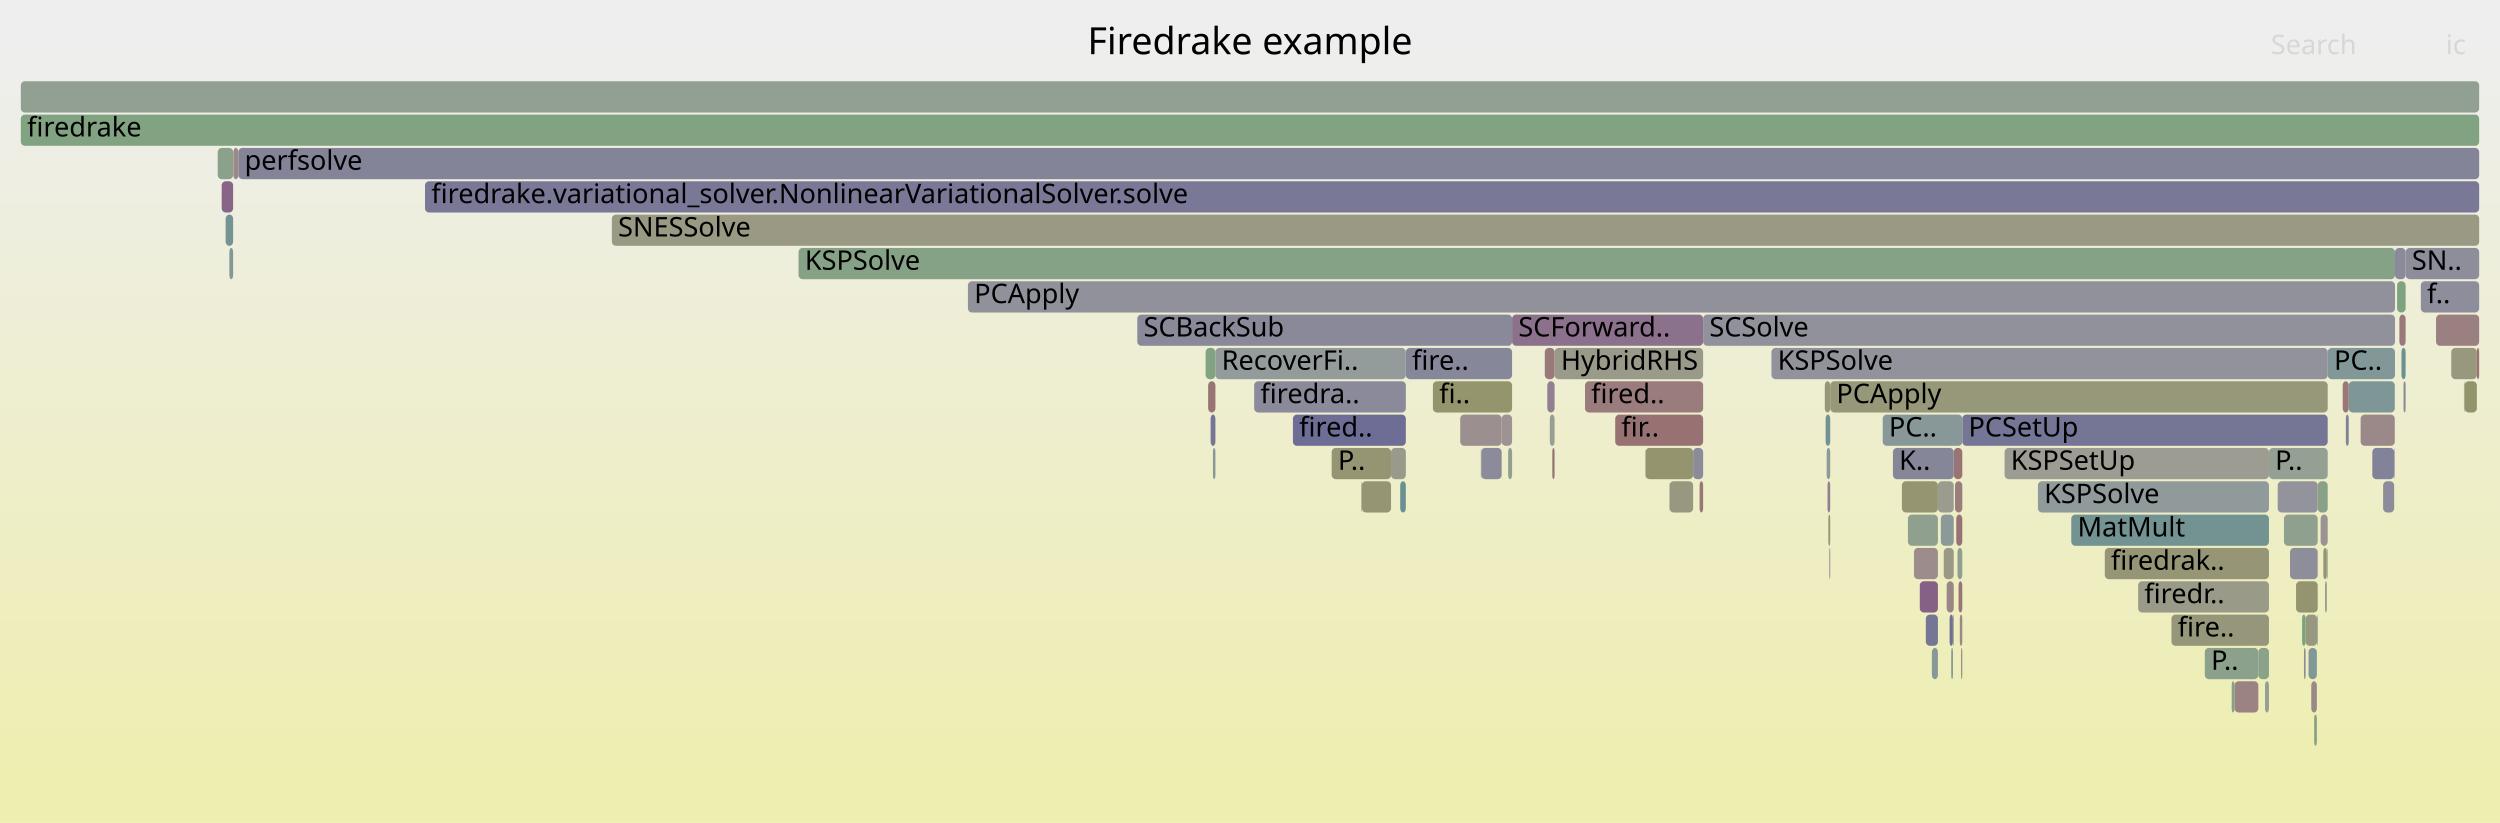
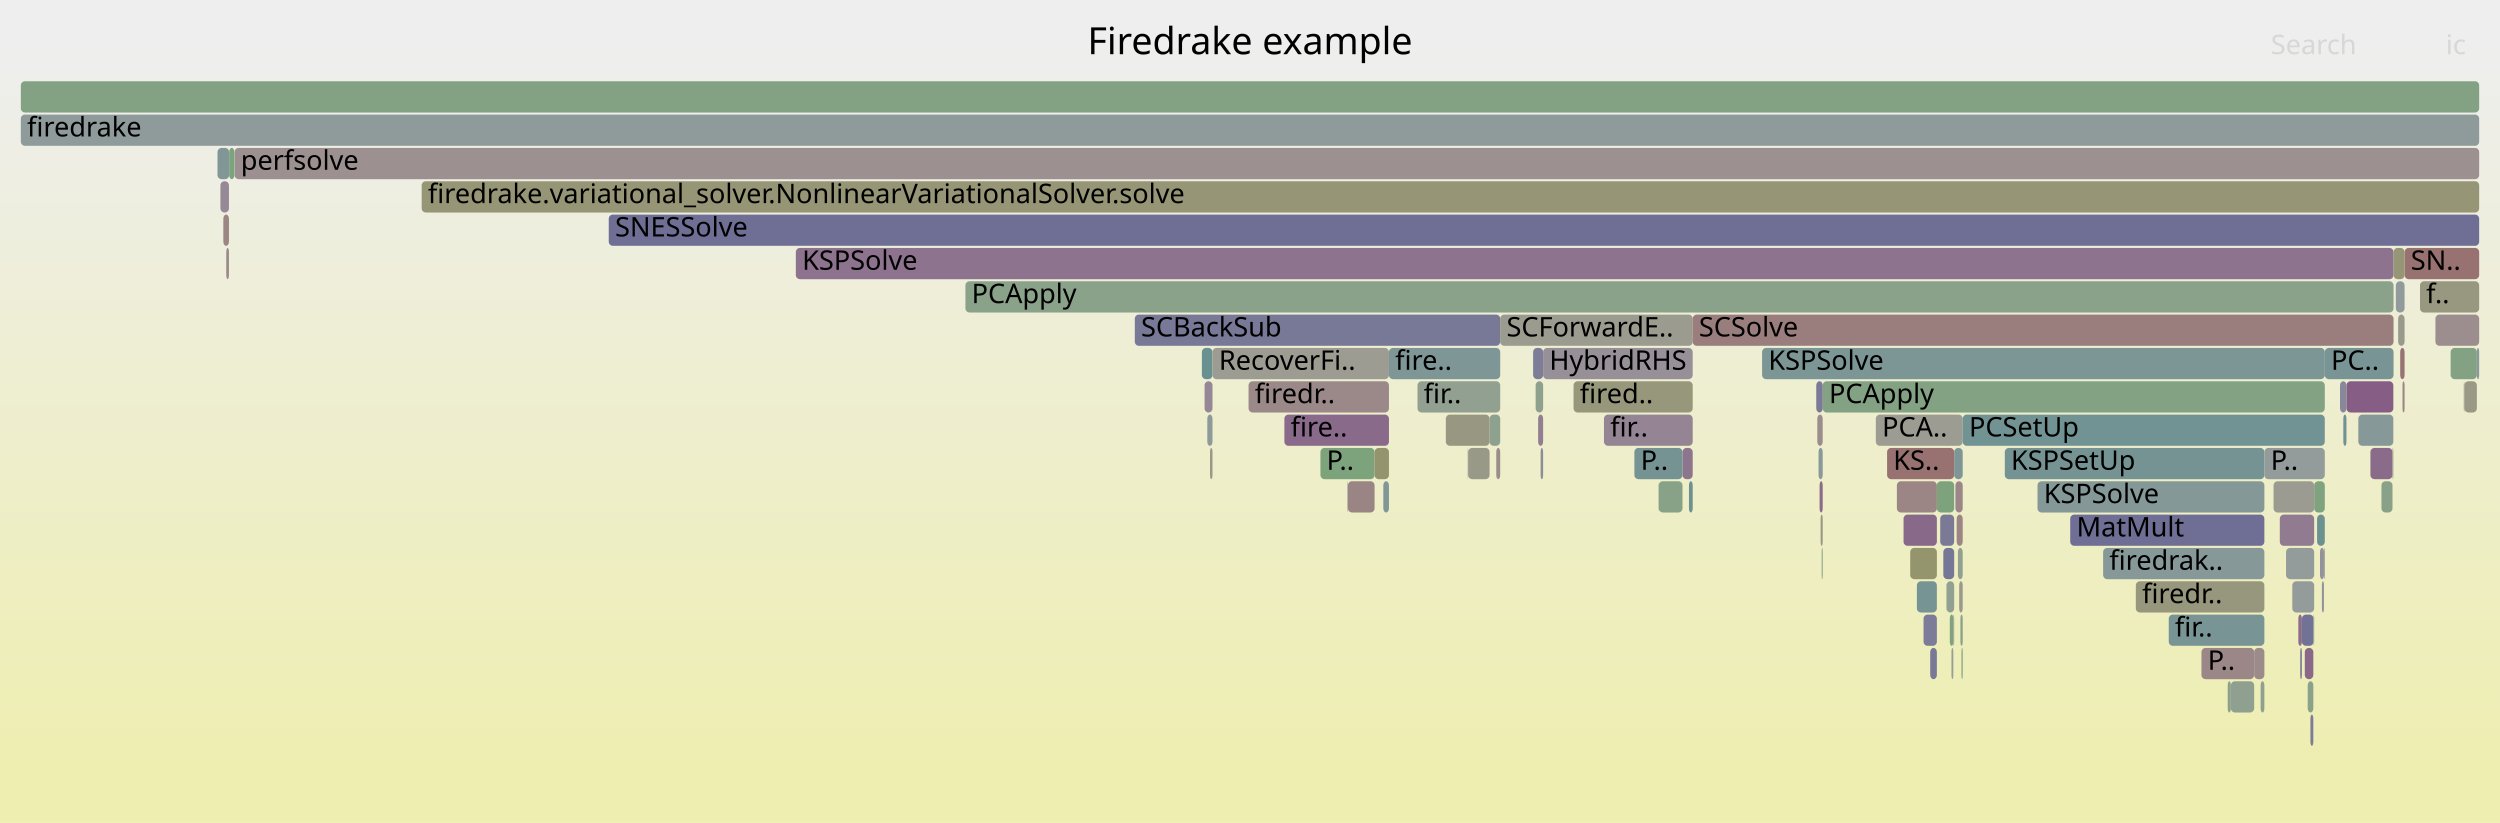
<svg xmlns="http://www.w3.org/2000/svg" version="1.1" width="1200" height="395" viewBox="0 0 1200 395">
  <defs>
    <linearGradient id="background" y1="0" y2="1" x1="0" x2="0">
      <stop stop-color="#eeeeee" offset="5%" />
      <stop stop-color="#eeeeb0" offset="95%" />
    </linearGradient>
  </defs>
  <style type="text/css">
	text { font-family:Verdana; font-size:13px; fill:rgb(0,0,0); }
	#search, #ignorecase { opacity:0.1; cursor:pointer; }
	#search:hover, #search.show, #ignorecase:hover, #ignorecase.show { opacity:1; }
	#subtitle { text-anchor:middle; font-color:rgb(160,160,160); }
	#title { text-anchor:middle; font-size:18px}
	#unzoom { cursor:pointer; }
	#frames &gt; *:hover { stroke:black; stroke-width:0.5; cursor:pointer; }
	.hide { display:none; }
	.parent { opacity:0.5; }
</style>
  <rect x="0.0" y="0" width="1200.0" height="395.0" fill="url(#background)" />
  <text id="title" x="600.00" y="26">Firedrake example</text>
  <text id="details" x="10.00" y="377"> </text>
  <text id="unzoom" x="10.00" y="26" class="hide">Reset Zoom</text>
  <text id="search" x="1090.00" y="26">Search</text>
  <text id="ignorecase" x="1174.00" y="26">ic</text>
  <text id="matched" x="1090.00" y="377"> </text>
  <g id="frames">
    <g>
-       <rect x="742.7" y="183" width="3.5" height="15.0" fill="rgb(145.828,126.809,145.828)" rx="2" ry="2" />
-       <text x="745.70" y="193.5" />
-     </g>
-     <g>
-       <rect x="877.6" y="247" width="0.9" height="15.0" fill="rgb(148.542,148.542,112.165)" rx="2" ry="2" />
-       <text x="880.63" y="257.5" />
-     </g>
-     <g>
-       <rect x="1113.9" y="247" width="3.4" height="15.0" fill="rgb(156.424,145.92,145.92)" rx="2" ry="2" />
-       <text x="1116.85" y="257.5" />
-     </g>
-     <g>
-       <rect x="10.0" y="39" width="1180.0" height="15.0" fill="rgb(145.387,160.053,145.387)" rx="2" ry="2" />
+       <rect x="1182.6" y="183" width="0.1" height="15.0" fill="rgb(150.171,159.275,150.171)" rx="2" ry="2" />
+       <text x="1185.61" y="193.5" />
+     </g>
+     <g>
+       <rect x="935.9" y="295" width="1.7" height="15.0" fill="rgb(126.358,163.151,126.358)" rx="2" ry="2" />
+       <text x="938.87" y="305.5" />
+     </g>
+     <g>
+       <rect x="616.5" y="199" width="50.2" height="15.0" fill="rgb(137.75,106.109,137.75)" rx="2" ry="2" />
+       <text x="619.52" y="209.5">fire..</text>
+     </g>
+     <g>
+       <rect x="1104.1" y="311" width="0.8" height="15.0" fill="rgb(120.854,120.854,150.811)" rx="2" ry="2" />
+       <text x="1107.07" y="321.5" />
+     </g>
+     <g>
+       <rect x="110.0" y="71" width="2.5" height="15.0" fill="rgb(124.083,163.521,124.083)" rx="2" ry="2" />
+       <text x="113.02" y="81.5" />
+     </g>
+     <g>
+       <rect x="1143.1" y="231" width="5.3" height="15.0" fill="rgb(137.288,161.372,137.288)" rx="2" ry="2" />
+       <text x="1146.11" y="241.5" />
+     </g>
+     <g>
+       <rect x="1112.2" y="247" width="3.7" height="15.0" fill="rgb(108.295,145.114,145.114)" rx="2" ry="2" />
+       <text x="1115.21" y="257.5" />
+     </g>
+     <g>
+       <rect x="939.2" y="247" width="2.9" height="15.0" fill="rgb(154.786,133.363,133.363)" rx="2" ry="2" />
+       <text x="942.21" y="257.5" />
+     </g>
+     <g>
+       <rect x="740.7" y="167" width="71.8" height="15.0" fill="rgb(152.454,143.787,152.454)" rx="2" ry="2" />
+       <text x="743.69" y="177.5">HybridRHS</text>
+     </g>
+     <g>
+       <rect x="1154.2" y="119" width="35.8" height="15.0" fill="rgb(152.09,112.693,112.693)" rx="2" ry="2" />
+       <text x="1157.18" y="129.5">SN..</text>
+     </g>
+     <g>
+       <rect x="1124.8" y="199" width="1.5" height="15.0" fill="rgb(112.678,146.25,146.25)" rx="2" ry="2" />
+       <text x="1127.77" y="209.5" />
+     </g>
+     <g>
+       <rect x="1097.3" y="263" width="13.5" height="15.0" fill="rgb(146.974,155.141,155.141)" rx="2" ry="2" />
+       <text x="1100.30" y="273.5" />
+     </g>
+     <g>
+       <rect x="873.9" y="247" width="1.0" height="15.0" fill="rgb(152.134,152.134,129.57)" rx="2" ry="2" />
+       <text x="876.90" y="257.5" />
+     </g>
+     <g>
+       <rect x="579.5" y="199" width="2.5" height="15.0" fill="rgb(141.873,153.819,153.819)" rx="2" ry="2" />
+       <text x="582.49" y="209.5" />
+     </g>
+     <g>
+       <rect x="934.3" y="279" width="3.7" height="15.0" fill="rgb(144.704,160.164,144.704)" rx="2" ry="2" />
+       <text x="937.34" y="289.5" />
+     </g>
+     <g>
+       <rect x="1182.9" y="183" width="6.0" height="15.0" fill="rgb(152.761,152.761,132.609)" rx="2" ry="2" />
+       <text x="1185.88" y="193.5" />
+     </g>
+     <g>
+       <rect x="1153.2" y="183" width="1.0" height="15.0" fill="rgb(154.766,133.203,133.203)" rx="2" ry="2" />
+       <text x="1156.16" y="193.5" />
+     </g>
+     <g>
+       <rect x="1085.1" y="327" width="1.8" height="15.0" fill="rgb(144.05,160.271,144.05)" rx="2" ry="2" />
+       <text x="1088.07" y="337.5" />
+     </g>
+     <g>
+       <rect x="1114.5" y="279" width="1.0" height="15.0" fill="rgb(145.955,145.955,155.669)" rx="2" ry="2" />
+       <text x="1117.53" y="289.5" />
+     </g>
+     <g>
+       <rect x="1069.3" y="327" width="1.5" height="15.0" fill="rgb(139.098,161.077,139.098)" rx="2" ry="2" />
+       <text x="1072.34" y="337.5" />
+     </g>
+     <g>
+       <rect x="1107.7" y="327" width="2.7" height="15.0" fill="rgb(137.793,161.289,137.793)" rx="2" ry="2" />
+       <text x="1110.68" y="337.5" />
+     </g>
+     <g>
+       <rect x="1137.8" y="215" width="10.6" height="15.0" fill="rgb(138.331,107.598,138.331)" rx="2" ry="2" />
+       <text x="1140.77" y="225.5" />
+     </g>
+     <g>
+       <rect x="1115.5" y="263" width="0.4" height="15.0" fill="rgb(153.308,153.308,135.262)" rx="2" ry="2" />
+       <text x="1118.52" y="273.5" />
+     </g>
+     <g>
+       <rect x="845.8" y="167" width="270.1" height="15.0" fill="rgb(124.308,149.265,149.265)" rx="2" ry="2" />
+       <text x="848.82" y="177.5">KSPSolve</text>
+     </g>
+     <g>
+       <rect x="1151.1" y="151" width="3.1" height="15.0" fill="rgb(154.217,154.217,139.665)" rx="2" ry="2" />
+       <text x="1154.10" y="161.5" />
+     </g>
+     <g>
+       <rect x="737.1" y="183" width="3.6" height="15.0" fill="rgb(141.64,160.663,141.64)" rx="2" ry="2" />
+       <text x="740.13" y="193.5" />
+     </g>
+     <g>
+       <rect x="718.2" y="215" width="1.9" height="15.0" fill="rgb(155.668,140.119,140.119)" rx="2" ry="2" />
+       <text x="721.19" y="225.5" />
+     </g>
+     <g>
+       <rect x="1148.4" y="215" width="0.4" height="15.0" fill="rgb(152.902,152.902,133.296)" rx="2" ry="2" />
+       <text x="1151.44" y="225.5" />
+     </g>
+     <g>
+       <rect x="905.8" y="215" width="32.2" height="15.0" fill="rgb(152.192,113.475,113.475)" rx="2" ry="2" />
+       <text x="908.76" y="225.5">KS..</text>
+     </g>
+     <g>
+       <rect x="769.9" y="199" width="42.6" height="15.0" fill="rgb(147.973,132.307,147.973)" rx="2" ry="2" />
+       <text x="772.92" y="209.5">fir..</text>
+     </g>
+     <g>
+       <rect x="1109.0" y="343" width="1.4" height="15.0" fill="rgb(124.056,124.056,151.43)" rx="2" ry="2" />
+       <text x="1112.03" y="353.5" />
+     </g>
+     <g>
+       <rect x="916.9" y="263" width="12.8" height="15.0" fill="rgb(147.829,147.829,108.711)" rx="2" ry="2" />
+       <text x="919.93" y="273.5" />
+     </g>
+     <g>
+       <rect x="978.0" y="231" width="108.9" height="15.0" fill="rgb(133.069,151.536,151.536)" rx="2" ry="2" />
+       <text x="981.00" y="241.5">KSPSolve</text>
+     </g>
+     <g>
+       <rect x="962.3" y="215" width="124.6" height="15.0" fill="rgb(116.94,147.355,147.355)" rx="2" ry="2" />
+       <text x="965.26" y="225.5">KSPSetUp</text>
+     </g>
+     <g>
+       <rect x="10.0" y="39" width="1180.0" height="15.0" fill="rgb(130.568,162.466,130.568)" rx="2" ry="2" />
      <text x="13.00" y="49.5" />
    </g>
    <g>
-       <rect x="1153.7" y="183" width="1.0" height="15.0" fill="rgb(136.621,136.621,153.862)" rx="2" ry="2" />
-       <text x="1156.72" y="193.5" />
-     </g>
-     <g>
-       <rect x="1109.4" y="327" width="2.7" height="15.0" fill="rgb(155.308,137.358,137.358)" rx="2" ry="2" />
-       <text x="1112.44" y="337.5" />
-     </g>
-     <g>
-       <rect x="106.4" y="87" width="5.5" height="15.0" fill="rgb(135.526,100.412,135.526)" rx="2" ry="2" />
-       <text x="109.41" y="97.5" />
-     </g>
-     <g>
-       <rect x="639.2" y="215" width="28.5" height="15.0" fill="rgb(149.226,149.226,115.481)" rx="2" ry="2" />
-       <text x="642.21" y="225.5">P..</text>
-     </g>
-     <g>
-       <rect x="1151.7" y="151" width="3.0" height="15.0" fill="rgb(153.328,122.185,122.185)" rx="2" ry="2" />
-       <text x="1154.74" y="161.5" />
-     </g>
-     <g>
-       <rect x="1133.1" y="199" width="16.4" height="15.0" fill="rgb(155.285,137.183,137.183)" rx="2" ry="2" />
-       <text x="1136.06" y="209.5" />
-     </g>
-     <g>
-       <rect x="687.8" y="183" width="38.0" height="15.0" fill="rgb(147.867,147.867,108.894)" rx="2" ry="2" />
-       <text x="690.84" y="193.5">fi..</text>
-     </g>
-     <g>
-       <rect x="674.8" y="167" width="51.0" height="15.0" fill="rgb(134.976,134.976,153.544)" rx="2" ry="2" />
-       <text x="677.78" y="177.5">fire..</text>
-     </g>
-     <g>
-       <rect x="10.0" y="55" width="1180.0" height="15.0" fill="rgb(129.891,162.576,129.891)" rx="2" ry="2" />
+       <rect x="1104.9" y="295" width="5.6" height="15.0" fill="rgb(114.423,114.423,149.566)" rx="2" ry="2" />
+       <text x="1107.90" y="305.5" />
+     </g>
+     <g>
+       <rect x="755.3" y="183" width="57.2" height="15.0" fill="rgb(151.071,151.071,124.419)" rx="2" ry="2" />
+       <text x="758.30" y="193.5">fired..</text>
+     </g>
+     <g>
+       <rect x="874.9" y="183" width="241.0" height="15.0" fill="rgb(130.852,162.419,130.852)" rx="2" ry="2" />
+       <text x="877.92" y="193.5">PCApply</text>
+     </g>
+     <g>
+       <rect x="932.8" y="263" width="5.2" height="15.0" fill="rgb(118.26,118.26,150.308)" rx="2" ry="2" />
+       <text x="935.81" y="273.5" />
+     </g>
+     <g>
+       <rect x="1110.8" y="231" width="5.1" height="15.0" fill="rgb(125.588,163.276,125.588)" rx="2" ry="2" />
+       <text x="1113.83" y="241.5" />
+     </g>
+     <g>
+       <rect x="107.2" y="103" width="2.7" height="15.0" fill="rgb(154.728,132.914,132.914)" rx="2" ry="2" />
+       <text x="110.20" y="113.5" />
+     </g>
+     <g>
+       <rect x="807.6" y="215" width="4.9" height="15.0" fill="rgb(142.164,117.419,142.164)" rx="2" ry="2" />
+       <text x="810.64" y="225.5" />
+     </g>
+     <g>
+       <rect x="1041.0" y="295" width="45.9" height="15.0" fill="rgb(119.508,148.021,148.021)" rx="2" ry="2" />
+       <text x="1043.97" y="305.5">fir..</text>
+     </g>
+     <g>
+       <rect x="1132.0" y="199" width="16.8" height="15.0" fill="rgb(134.432,151.89,151.89)" rx="2" ry="2" />
+       <text x="1135.05" y="209.5" />
+     </g>
+     <g>
+       <rect x="1094.3" y="247" width="16.5" height="15.0" fill="rgb(144.271,122.82,144.271)" rx="2" ry="2" />
+       <text x="1097.32" y="257.5" />
+     </g>
+     <g>
+       <rect x="1070.8" y="327" width="11.2" height="15.0" fill="rgb(144.44,160.207,144.44)" rx="2" ry="2" />
+       <text x="1073.77" y="337.5" />
+     </g>
+     <g>
+       <rect x="929.7" y="231" width="8.3" height="15.0" fill="rgb(124.708,163.42,124.708)" rx="2" ry="2" />
+       <text x="932.72" y="241.5" />
+     </g>
+     <g>
+       <rect x="872.3" y="199" width="2.6" height="15.0" fill="rgb(155.795,141.097,141.097)" rx="2" ry="2" />
+       <text x="875.34" y="209.5" />
+     </g>
+     <g>
+       <rect x="633.8" y="215" width="26.0" height="15.0" fill="rgb(124.809,163.403,124.809)" rx="2" ry="2" />
+       <text x="636.76" y="225.5">P..</text>
+     </g>
+     <g>
+       <rect x="112.6" y="71" width="1077.4" height="15.0" fill="rgb(156.18,144.05,144.05)" rx="2" ry="2" />
+       <text x="115.58" y="81.5">perfsolve</text>
+     </g>
+     <g>
+       <rect x="382.0" y="119" width="766.9" height="15.0" fill="rgb(141.081,114.645,141.081)" rx="2" ry="2" />
+       <text x="385.05" y="129.5">KSPSolve</text>
+     </g>
+     <g>
+       <rect x="463.4" y="135" width="685.5" height="15.0" fill="rgb(137.95,161.264,137.95)" rx="2" ry="2" />
+       <text x="466.38" y="145.5">PCApply</text>
+     </g>
+     <g>
+       <rect x="680.4" y="183" width="39.7" height="15.0" fill="rgb(145.197,160.084,145.197)" rx="2" ry="2" />
+       <text x="683.36" y="193.5">fir..</text>
+     </g>
+     <g>
+       <rect x="1148.9" y="119" width="5.3" height="15.0" fill="rgb(150.036,150.036,119.404)" rx="2" ry="2" />
+       <text x="1151.87" y="129.5" />
+     </g>
+     <g>
+       <rect x="810.7" y="231" width="1.8" height="15.0" fill="rgb(109.045,145.308,145.308)" rx="2" ry="2" />
+       <text x="813.69" y="241.5" />
+     </g>
+     <g>
+       <rect x="939.8" y="263" width="2.3" height="15.0" fill="rgb(144.722,160.162,144.722)" rx="2" ry="2" />
+       <text x="942.79" y="273.5" />
+     </g>
+     <g>
+       <rect x="940.4" y="279" width="1.7" height="15.0" fill="rgb(154.32,154.32,140.165)" rx="2" ry="2" />
+       <text x="943.38" y="289.5" />
+     </g>
+     <g>
+       <rect x="938.0" y="215" width="4.1" height="15.0" fill="rgb(127.056,149.978,149.978)" rx="2" ry="2" />
+       <text x="941.04" y="225.5" />
+     </g>
+     <g>
+       <rect x="104.4" y="71" width="5.6" height="15.0" fill="rgb(128.817,150.434,150.434)" rx="2" ry="2" />
+       <text x="107.38" y="81.5" />
+     </g>
+     <g>
+       <rect x="1126.3" y="183" width="22.5" height="15.0" fill="rgb(132.723,93.227,132.723)" rx="2" ry="2" />
+       <text x="1129.32" y="193.5" />
+     </g>
+     <g>
+       <rect x="720.1" y="151" width="92.4" height="15.0" fill="rgb(154.916,154.916,143.056)" rx="2" ry="2" />
+       <text x="723.13" y="161.5">SCForwardE..</text>
+     </g>
+     <g>
+       <rect x="936.7" y="311" width="0.9" height="15.0" fill="rgb(150.721,159.185,150.721)" rx="2" ry="2" />
+       <text x="939.74" y="321.5" />
+     </g>
+     <g>
+       <rect x="796.1" y="231" width="0.1" height="15.0" fill="rgb(155.802,141.149,141.149)" rx="2" ry="2" />
+       <text x="799.08" y="241.5" />
+     </g>
+     <g>
+       <rect x="599.3" y="183" width="67.4" height="15.0" fill="rgb(155.242,136.857,136.857)" rx="2" ry="2" />
+       <text x="602.29" y="193.5">firedr..</text>
+     </g>
+     <g>
+       <rect x="1086.9" y="215" width="29.0" height="15.0" fill="rgb(146.788,155.093,155.093)" rx="2" ry="2" />
+       <text x="1089.94" y="225.5">P..</text>
+     </g>
+     <g>
+       <rect x="913.7" y="247" width="16.0" height="15.0" fill="rgb(137.491,105.445,137.491)" rx="2" ry="2" />
+       <text x="916.73" y="257.5" />
+     </g>
+     <g>
+       <rect x="1113.6" y="263" width="1.9" height="15.0" fill="rgb(145.619,145.619,155.604)" rx="2" ry="2" />
+       <text x="1116.59" y="273.5" />
+     </g>
+     <g>
+       <rect x="738.3" y="199" width="2.4" height="15.0" fill="rgb(145.376,125.651,145.376)" rx="2" ry="2" />
+       <text x="741.32" y="209.5" />
+     </g>
+     <g>
+       <rect x="664.0" y="231" width="2.7" height="15.0" fill="rgb(128.733,150.412,150.412)" rx="2" ry="2" />
+       <text x="667.00" y="241.5" />
+     </g>
+     <g>
+       <rect x="920.1" y="279" width="9.6" height="15.0" fill="rgb(119.199,147.94,147.94)" rx="2" ry="2" />
+       <text x="923.13" y="289.5" />
+     </g>
+     <g>
+       <rect x="1025.2" y="279" width="61.7" height="15.0" fill="rgb(151.254,151.254,125.308)" rx="2" ry="2" />
+       <text x="1028.23" y="289.5">firedr..</text>
+     </g>
+     <g>
+       <rect x="926.5" y="311" width="3.2" height="15.0" fill="rgb(121.459,121.459,150.928)" rx="2" ry="2" />
+       <text x="929.53" y="321.5" />
+     </g>
+     <g>
+       <rect x="1152.1" y="167" width="2.1" height="15.0" fill="rgb(152.328,114.511,114.511)" rx="2" ry="2" />
+       <text x="1155.13" y="177.5" />
+     </g>
+     <g>
+       <rect x="715.0" y="199" width="5.1" height="15.0" fill="rgb(141.844,160.63,141.844)" rx="2" ry="2" />
+       <text x="718.04" y="209.5" />
+     </g>
+     <g>
+       <rect x="704.7" y="215" width="10.3" height="15.0" fill="rgb(153.404,153.404,135.729)" rx="2" ry="2" />
+       <text x="707.68" y="225.5" />
+     </g>
+     <g>
+       <rect x="105.8" y="87" width="4.1" height="15.0" fill="rgb(149.538,136.317,149.538)" rx="2" ry="2" />
+       <text x="108.80" y="97.5" />
+     </g>
+     <g>
+       <rect x="1106.3" y="311" width="4.1" height="15.0" fill="rgb(136.946,104.05,136.946)" rx="2" ry="2" />
+       <text x="1109.32" y="321.5" />
+     </g>
+     <g>
+       <rect x="872.9" y="215" width="2.0" height="15.0" fill="rgb(136.993,152.554,152.554)" rx="2" ry="2" />
+       <text x="875.86" y="225.5" />
+     </g>
+     <g>
+       <rect x="900.4" y="199" width="41.7" height="15.0" fill="rgb(155.544,155.544,146.099)" rx="2" ry="2" />
+       <text x="903.41" y="209.5">PCA..</text>
+     </g>
+     <g>
+       <rect x="1110.5" y="295" width="0.3" height="15.0" fill="rgb(132.378,162.171,132.378)" rx="2" ry="2" />
+       <text x="1113.45" y="305.5" />
+     </g>
+     <g>
+       <rect x="1091.3" y="231" width="19.5" height="15.0" fill="rgb(155.302,155.302,144.925)" rx="2" ry="2" />
+       <text x="1094.33" y="241.5" />
+     </g>
+     <g>
+       <rect x="796.2" y="231" width="11.4" height="15.0" fill="rgb(135.034,161.739,135.034)" rx="2" ry="2" />
+       <text x="799.24" y="241.5" />
+     </g>
+     <g>
+       <rect x="646.8" y="231" width="0.2" height="15.0" fill="rgb(126.761,126.761,151.954)" rx="2" ry="2" />
+       <text x="649.77" y="241.5" />
+     </g>
+     <g>
+       <rect x="1176.3" y="167" width="12.6" height="15.0" fill="rgb(130.89,162.413,130.89)" rx="2" ry="2" />
+       <text x="1179.35" y="177.5" />
+     </g>
+     <g>
+       <rect x="941.5" y="311" width="0.6" height="15.0" fill="rgb(131.146,162.372,131.146)" rx="2" ry="2" />
+       <text x="944.54" y="321.5" />
+     </g>
+     <g>
+       <rect x="108.6" y="119" width="1.3" height="15.0" fill="rgb(155.366,137.807,137.807)" rx="2" ry="2" />
+       <text x="111.56" y="129.5" />
+     </g>
+     <g>
+       <rect x="923.3" y="295" width="6.4" height="15.0" fill="rgb(124.43,124.43,151.503)" rx="2" ry="2" />
+       <text x="926.34" y="305.5" />
+     </g>
+     <g>
+       <rect x="735.9" y="167" width="4.8" height="15.0" fill="rgb(125.34,125.34,151.679)" rx="2" ry="2" />
+       <text x="738.94" y="177.5" />
+     </g>
+     <g>
+       <rect x="910.5" y="231" width="19.2" height="15.0" fill="rgb(154.782,133.332,133.332)" rx="2" ry="2" />
+       <text x="913.52" y="241.5" />
+     </g>
+     <g>
+       <rect x="1103.2" y="295" width="1.7" height="15.0" fill="rgb(138.808,108.82,138.808)" rx="2" ry="2" />
+       <text x="1106.23" y="305.5" />
+     </g>
+     <g>
+       <rect x="1161.6" y="135" width="28.4" height="15.0" fill="rgb(151.803,151.803,127.967)" rx="2" ry="2" />
+       <text x="1164.57" y="145.5">f..</text>
+     </g>
+     <g>
+       <rect x="694.0" y="199" width="21.0" height="15.0" fill="rgb(152.136,152.136,129.583)" rx="2" ry="2" />
+       <text x="697.02" y="209.5" />
+     </g>
+     <g>
+       <rect x="812.5" y="151" width="336.4" height="15.0" fill="rgb(153.802,125.817,125.817)" rx="2" ry="2" />
+       <text x="815.48" y="161.5">SCSolve</text>
+     </g>
+     <g>
+       <rect x="544.7" y="151" width="175.4" height="15.0" fill="rgb(119.563,119.563,150.561)" rx="2" ry="2" />
+       <text x="547.71" y="161.5">SCBackSub</text>
+     </g>
+     <g>
+       <rect x="576.9" y="167" width="5.1" height="15.0" fill="rgb(106.258,144.585,144.585)" rx="2" ry="2" />
+       <text x="579.90" y="177.5" />
+     </g>
+     <g>
+       <rect x="1009.5" y="263" width="77.4" height="15.0" fill="rgb(134.951,152.024,152.024)" rx="2" ry="2" />
+       <text x="1012.49" y="273.5">firedrak..</text>
+     </g>
+     <g>
+       <rect x="1150.0" y="135" width="4.2" height="15.0" fill="rgb(145.432,154.742,154.742)" rx="2" ry="2" />
+       <text x="1152.96" y="145.5" />
+     </g>
+     <g>
+       <rect x="582.0" y="167" width="84.7" height="15.0" fill="rgb(155.761,155.761,147.151)" rx="2" ry="2" />
+       <text x="585.05" y="177.5">RecoverFi..</text>
+     </g>
+     <g>
+       <rect x="1100.3" y="279" width="10.5" height="15.0" fill="rgb(147.068,155.166,155.166)" rx="2" ry="2" />
+       <text x="1103.27" y="289.5" />
+     </g>
+     <g>
+       <rect x="10.0" y="55" width="1180.0" height="15.0" fill="rgb(143.366,154.206,154.206)" rx="2" ry="2" />
      <text x="13.00" y="65.5">firedrake</text>
    </g>
    <g>
-       <rect x="108.3" y="103" width="3.6" height="15.0" fill="rgb(115.5,146.982,146.982)" rx="2" ry="2" />
-       <text x="111.27" y="113.5" />
-     </g>
-     <g>
-       <rect x="962.2" y="215" width="126.9" height="15.0" fill="rgb(155.504,155.504,145.903)" rx="2" ry="2" />
-       <text x="965.17" y="225.5">KSPSetUp</text>
-     </g>
-     <g>
-       <rect x="775.3" y="199" width="42.2" height="15.0" fill="rgb(152.198,113.521,113.521)" rx="2" ry="2" />
-       <text x="778.26" y="209.5">fir..</text>
-     </g>
-     <g>
-       <rect x="875.9" y="183" width="2.6" height="15.0" fill="rgb(150.285,150.285,120.61)" rx="2" ry="2" />
-       <text x="878.90" y="193.5" />
-     </g>
-     <g>
-       <rect x="1112.2" y="295" width="0.3" height="15.0" fill="rgb(109.091,145.32,145.32)" rx="2" ry="2" />
-       <text x="1115.18" y="305.5" />
-     </g>
-     <g>
-       <rect x="710.8" y="215" width="0.2" height="15.0" fill="rgb(145.912,154.866,154.866)" rx="2" ry="2" />
-       <text x="713.85" y="225.5" />
-     </g>
-     <g>
-       <rect x="653.7" y="231" width="14.0" height="15.0" fill="rgb(149.234,149.234,115.518)" rx="2" ry="2" />
-       <text x="656.68" y="241.5" />
-     </g>
-     <g>
-       <rect x="1182.7" y="183" width="0.1" height="15.0" fill="rgb(120.528,120.528,150.747)" rx="2" ry="2" />
-       <text x="1185.72" y="193.5" />
-     </g>
-     <g>
-       <rect x="1176.6" y="167" width="12.3" height="15.0" fill="rgb(151.595,151.595,126.958)" rx="2" ry="2" />
-       <text x="1179.55" y="177.5" />
-     </g>
-     <g>
-       <rect x="1127.4" y="183" width="22.1" height="15.0" fill="rgb(126.345,149.793,149.793)" rx="2" ry="2" />
-       <text x="1130.44" y="193.5" />
-     </g>
-     <g>
-       <rect x="935.8" y="295" width="1.6" height="15.0" fill="rgb(112.023,112.023,149.101)" rx="2" ry="2" />
-       <text x="938.82" y="305.5" />
-     </g>
-     <g>
-       <rect x="941.9" y="199" width="175.4" height="15.0" fill="rgb(117.112,117.112,150.086)" rx="2" ry="2" />
-       <text x="944.87" y="209.5">PCSetUp</text>
-     </g>
-     <g>
-       <rect x="1112.5" y="231" width="4.8" height="15.0" fill="rgb(137.3,161.37,137.3)" rx="2" ry="2" />
-       <text x="1115.55" y="241.5" />
-     </g>
-     <g>
-       <rect x="930.2" y="231" width="7.6" height="15.0" fill="rgb(155.078,155.078,143.84)" rx="2" ry="2" />
-       <text x="933.18" y="241.5" />
-     </g>
-     <g>
-       <rect x="878.5" y="183" width="238.8" height="15.0" fill="rgb(150.545,150.545,121.872)" rx="2" ry="2" />
-       <text x="881.48" y="193.5">PCApply</text>
-     </g>
-     <g>
-       <rect x="876.8" y="215" width="1.7" height="15.0" fill="rgb(141.689,153.771,153.771)" rx="2" ry="2" />
-       <text x="879.77" y="225.5" />
-     </g>
-     <g>
-       <rect x="104.5" y="71" width="7.4" height="15.0" fill="rgb(138.522,161.171,138.522)" rx="2" ry="2" />
-       <text x="107.54" y="81.5" />
-     </g>
-     <g>
-       <rect x="850.3" y="167" width="267.0" height="15.0" fill="rgb(145.768,145.768,155.632)" rx="2" ry="2" />
-       <text x="853.28" y="177.5">KSPSolve</text>
-     </g>
-     <g>
-       <rect x="720.8" y="199" width="5.0" height="15.0" fill="rgb(156.555,146.922,146.922)" rx="2" ry="2" />
-       <text x="723.79" y="209.5" />
-     </g>
-     <g>
-       <rect x="937.8" y="215" width="4.1" height="15.0" fill="rgb(152.502,115.85,115.85)" rx="2" ry="2" />
-       <text x="940.83" y="225.5" />
-     </g>
-     <g>
-       <rect x="1087.2" y="327" width="1.9" height="15.0" fill="rgb(150.446,159.23,150.446)" rx="2" ry="2" />
-       <text x="1090.17" y="337.5" />
-     </g>
-     <g>
-       <rect x="725.8" y="151" width="91.7" height="15.0" fill="rgb(140.397,112.892,140.397)" rx="2" ry="2" />
-       <text x="728.82" y="161.5">SCForward..</text>
-     </g>
-     <g>
-       <rect x="934.4" y="279" width="3.4" height="15.0" fill="rgb(154.875,134.04,134.04)" rx="2" ry="2" />
-       <text x="937.42" y="289.5" />
-     </g>
-     <g>
-       <rect x="700.9" y="199" width="19.9" height="15.0" fill="rgb(156.108,143.497,143.497)" rx="2" ry="2" />
-       <text x="703.90" y="209.5" />
-     </g>
-     <g>
-       <rect x="1149.2" y="215" width="0.3" height="15.0" fill="rgb(150.509,159.219,150.509)" rx="2" ry="2" />
-       <text x="1152.17" y="225.5" />
-     </g>
-     <g>
-       <rect x="620.6" y="199" width="54.2" height="15.0" fill="rgb(109.045,109.045,148.525)" rx="2" ry="2" />
-       <text x="623.60" y="209.5">fired..</text>
-     </g>
-     <g>
-       <rect x="933.0" y="263" width="4.8" height="15.0" fill="rgb(153.076,153.076,134.139)" rx="2" ry="2" />
-       <text x="936.01" y="273.5" />
-     </g>
-     <g>
-       <rect x="817.5" y="151" width="332.1" height="15.0" fill="rgb(145.093,145.093,155.502)" rx="2" ry="2" />
-       <text x="820.51" y="161.5">SCSolve</text>
-     </g>
-     <g>
-       <rect x="1138.7" y="215" width="10.5" height="15.0" fill="rgb(129.972,129.972,152.575)" rx="2" ry="2" />
-       <text x="1141.68" y="225.5" />
-     </g>
-     <g>
-       <rect x="1188.9" y="167" width="1.1" height="15.0" fill="rgb(152.509,115.906,115.906)" rx="2" ry="2" />
+       <rect x="784.5" y="215" width="23.1" height="15.0" fill="rgb(117.176,147.416,147.416)" rx="2" ry="2" />
+       <text x="787.53" y="225.5">P..</text>
+     </g>
+     <g>
+       <rect x="292.2" y="103" width="897.8" height="15.0" fill="rgb(110.792,110.792,148.863)" rx="2" ry="2" />
+       <text x="295.23" y="113.5">SNESSolve</text>
+     </g>
+     <g>
+       <rect x="941.0" y="295" width="1.1" height="15.0" fill="rgb(134.693,161.794,134.693)" rx="2" ry="2" />
+       <text x="943.96" y="305.5" />
+     </g>
+     <g>
+       <rect x="1056.7" y="311" width="25.3" height="15.0" fill="rgb(154.939,134.535,134.535)" rx="2" ry="2" />
+       <text x="1059.70" y="321.5">P..</text>
+     </g>
+     <g>
+       <rect x="580.8" y="215" width="1.2" height="15.0" fill="rgb(152.832,152.832,132.954)" rx="2" ry="2" />
+       <text x="583.77" y="225.5" />
+     </g>
+     <g>
+       <rect x="871.8" y="183" width="3.1" height="15.0" fill="rgb(121.993,121.993,151.031)" rx="2" ry="2" />
+       <text x="874.83" y="193.5" />
+     </g>
+     <g>
+       <rect x="659.8" y="215" width="6.9" height="15.0" fill="rgb(148.057,148.057,109.812)" rx="2" ry="2" />
+       <text x="662.78" y="225.5" />
+     </g>
+     <g>
+       <rect x="202.4" y="87" width="987.6" height="15.0" fill="rgb(149.789,149.789,118.206)" rx="2" ry="2" />
+       <text x="205.40" y="97.5">firedrake.variational_solver.NonlinearVariationalSolver.solve</text>
+     </g>
+     <g>
+       <rect x="873.4" y="231" width="1.5" height="15.0" fill="rgb(138.299,107.516,138.299)" rx="2" ry="2" />
+       <text x="876.38" y="241.5" />
+     </g>
+     <g>
+       <rect x="931.3" y="247" width="6.7" height="15.0" fill="rgb(122.247,122.247,151.08)" rx="2" ry="2" />
+       <text x="934.28" y="257.5" />
+     </g>
+     <g>
+       <rect x="993.7" y="247" width="93.2" height="15.0" fill="rgb(111.373,111.373,148.976)" rx="2" ry="2" />
+       <text x="996.75" y="257.5">MatMult</text>
+     </g>
+     <g>
+       <rect x="1169.0" y="151" width="21.0" height="15.0" fill="rgb(155.931,142.136,142.136)" rx="2" ry="2" />
+       <text x="1171.96" y="161.5" />
+     </g>
+     <g>
+       <rect x="704.5" y="215" width="0.2" height="15.0" fill="rgb(150.519,159.218,150.519)" rx="2" ry="2" />
+       <text x="707.53" y="225.5" />
+     </g>
+     <g>
+       <rect x="666.7" y="167" width="53.4" height="15.0" fill="rgb(127.065,149.98,149.98)" rx="2" ry="2" />
+       <text x="669.70" y="177.5">fire..</text>
+     </g>
+     <g>
+       <rect x="1115.9" y="167" width="33.0" height="15.0" fill="rgb(120.69,148.327,148.327)" rx="2" ry="2" />
+       <text x="1118.90" y="177.5">PC..</text>
+     </g>
+     <g>
+       <rect x="874.4" y="263" width="0.5" height="15.0" fill="rgb(134.201,161.874,134.201)" rx="2" ry="2" />
+       <text x="877.41" y="273.5" />
+     </g>
+     <g>
+       <rect x="647.0" y="231" width="12.8" height="15.0" fill="rgb(154.603,131.955,131.955)" rx="2" ry="2" />
+       <text x="650.01" y="241.5" />
+     </g>
+     <g>
+       <rect x="938.6" y="231" width="3.5" height="15.0" fill="rgb(154.969,134.76,134.76)" rx="2" ry="2" />
+       <text x="941.62" y="241.5" />
+     </g>
+     <g>
+       <rect x="937.6" y="295" width="0.4" height="15.0" fill="rgb(140.553,160.84,140.553)" rx="2" ry="2" />
+       <text x="940.61" y="305.5" />
+     </g>
+     <g>
+       <rect x="578.2" y="183" width="3.8" height="15.0" fill="rgb(149.212,135.48,149.212)" rx="2" ry="2" />
+       <text x="581.20" y="193.5" />
+     </g>
+     <g>
+       <rect x="1123.2" y="183" width="3.1" height="15.0" fill="rgb(136.139,136.139,153.769)" rx="2" ry="2" />
+       <text x="1126.23" y="193.5" />
+     </g>
+     <g>
+       <rect x="739.5" y="215" width="1.2" height="15.0" fill="rgb(140.08,140.08,154.532)" rx="2" ry="2" />
+       <text x="742.51" y="225.5" />
+     </g>
+     <g>
+       <rect x="942.1" y="199" width="173.8" height="15.0" fill="rgb(113.792,146.539,146.539)" rx="2" ry="2" />
+       <text x="945.13" y="209.5">PCSetUp</text>
+     </g>
+     <g>
+       <rect x="1182.7" y="183" width="0.2" height="15.0" fill="rgb(156.766,148.538,148.538)" rx="2" ry="2" />
+       <text x="1185.74" y="193.5" />
+     </g>
+     <g>
+       <rect x="1188.9" y="167" width="1.1" height="15.0" fill="rgb(137.62,152.716,152.716)" rx="2" ry="2" />
      <text x="1191.88" y="177.5" />
    </g>
    <g>
-       <rect x="918.7" y="263" width="11.5" height="15.0" fill="rgb(155.649,139.977,139.977)" rx="2" ry="2" />
-       <text x="921.66" y="273.5" />
-     </g>
-     <g>
-       <rect x="939.0" y="247" width="2.9" height="15.0" fill="rgb(152.344,114.634,114.634)" rx="2" ry="2" />
-       <text x="941.98" y="257.5" />
-     </g>
-     <g>
-       <rect x="1110.8" y="343" width="1.3" height="15.0" fill="rgb(132.815,162.1,132.815)" rx="2" ry="2" />
-       <text x="1113.77" y="353.5" />
-     </g>
-     <g>
-       <rect x="1105.9" y="311" width="0.8" height="15.0" fill="rgb(139.724,139.724,154.463)" rx="2" ry="2" />
-       <text x="1108.87" y="321.5" />
-     </g>
-     <g>
-       <rect x="1117.0" y="263" width="0.3" height="15.0" fill="rgb(133.027,162.065,133.027)" rx="2" ry="2" />
-       <text x="1119.99" y="273.5" />
-     </g>
-     <g>
-       <rect x="938.4" y="231" width="3.5" height="15.0" fill="rgb(153.687,124.936,124.936)" rx="2" ry="2" />
-       <text x="941.41" y="241.5" />
-     </g>
-     <g>
-       <rect x="1115.2" y="263" width="1.7" height="15.0" fill="rgb(149.108,149.108,114.909)" rx="2" ry="2" />
-       <text x="1118.16" y="273.5" />
-     </g>
-     <g>
-       <rect x="582.2" y="215" width="1.2" height="15.0" fill="rgb(135.199,152.089,152.089)" rx="2" ry="2" />
-       <text x="585.23" y="225.5" />
-     </g>
-     <g>
-       <rect x="915.8" y="247" width="14.4" height="15.0" fill="rgb(142.666,160.496,142.666)" rx="2" ry="2" />
-       <text x="918.77" y="257.5" />
-     </g>
-     <g>
-       <rect x="801.3" y="231" width="0.1" height="15.0" fill="rgb(146.257,154.956,154.956)" rx="2" ry="2" />
-       <text x="804.25" y="241.5" />
-     </g>
-     <g>
-       <rect x="667.7" y="215" width="7.1" height="15.0" fill="rgb(153.987,153.987,138.552)" rx="2" ry="2" />
-       <text x="670.68" y="225.5" />
-     </g>
-     <g>
-       <rect x="743.9" y="199" width="2.3" height="15.0" fill="rgb(148.149,159.604,148.149)" rx="2" ry="2" />
-       <text x="746.89" y="209.5" />
-     </g>
-     <g>
-       <rect x="293.7" y="103" width="896.3" height="15.0" fill="rgb(152.696,152.696,132.297)" rx="2" ry="2" />
-       <text x="296.68" y="113.5">SNESSolve</text>
-     </g>
-     <g>
-       <rect x="940.7" y="295" width="1.2" height="15.0" fill="rgb(155.047,135.357,135.357)" rx="2" ry="2" />
-       <text x="943.72" y="305.5" />
-     </g>
-     <g>
-       <rect x="579.9" y="183" width="3.5" height="15.0" fill="rgb(152.504,115.867,115.867)" rx="2" ry="2" />
-       <text x="582.91" y="193.5" />
-     </g>
-     <g>
-       <rect x="927.3" y="311" width="2.9" height="15.0" fill="rgb(135.173,152.082,152.082)" rx="2" ry="2" />
-       <text x="930.31" y="321.5" />
-     </g>
-     <g>
-       <rect x="812.7" y="215" width="4.8" height="15.0" fill="rgb(139.154,139.154,154.352)" rx="2" ry="2" />
-       <text x="815.74" y="225.5" />
-     </g>
-     <g>
-       <rect x="760.8" y="183" width="56.7" height="15.0" fill="rgb(153.608,124.329,124.329)" rx="2" ry="2" />
-       <text x="763.75" y="193.5">fired..</text>
-     </g>
-     <g>
-       <rect x="114.4" y="71" width="1075.6" height="15.0" fill="rgb(132.16,132.16,152.999)" rx="2" ry="2" />
-       <text x="117.40" y="81.5">perfsolve</text>
-     </g>
-     <g>
-       <rect x="653.4" y="231" width="0.3" height="15.0" fill="rgb(151.832,151.832,128.108)" rx="2" ry="2" />
-       <text x="656.45" y="241.5" />
-     </g>
-     <g>
-       <rect x="908.6" y="215" width="29.2" height="15.0" fill="rgb(134.172,134.172,153.388)" rx="2" ry="2" />
-       <text x="911.57" y="225.5">K..</text>
-     </g>
-     <g>
-       <rect x="464.6" y="135" width="685.0" height="15.0" fill="rgb(145.107,145.107,155.505)" rx="2" ry="2" />
-       <text x="467.62" y="145.5">PCApply</text>
-     </g>
-     <g>
-       <rect x="1105.0" y="295" width="1.7" height="15.0" fill="rgb(124.606,163.436,124.606)" rx="2" ry="2" />
-       <text x="1108.04" y="305.5" />
-     </g>
-     <g>
-       <rect x="978.2" y="231" width="110.9" height="15.0" fill="rgb(143.741,154.303,154.303)" rx="2" ry="2" />
-       <text x="981.19" y="241.5">KSPSolve</text>
-     </g>
-     <g>
-       <rect x="936.6" y="311" width="0.8" height="15.0" fill="rgb(123.076,148.946,148.946)" rx="2" ry="2" />
-       <text x="939.63" y="321.5" />
-     </g>
-     <g>
-       <rect x="1117.3" y="167" width="32.3" height="15.0" fill="rgb(129.604,150.638,150.638)" rx="2" ry="2" />
-       <text x="1120.35" y="177.5">PC..</text>
-     </g>
-     <g>
-       <rect x="1089.1" y="215" width="28.2" height="15.0" fill="rgb(147.275,159.746,147.275)" rx="2" ry="2" />
-       <text x="1092.06" y="225.5">P..</text>
-     </g>
-     <g>
-       <rect x="711.0" y="215" width="9.8" height="15.0" fill="rgb(138.61,138.61,154.247)" rx="2" ry="2" />
-       <text x="713.99" y="225.5" />
-     </g>
-     <g>
-       <rect x="1093.3" y="231" width="19.2" height="15.0" fill="rgb(146.828,146.828,155.838)" rx="2" ry="2" />
-       <text x="1096.33" y="241.5" />
-     </g>
-     <g>
-       <rect x="672.1" y="231" width="2.7" height="15.0" fill="rgb(106.026,144.525,144.525)" rx="2" ry="2" />
-       <text x="675.05" y="241.5" />
-     </g>
-     <g>
-       <rect x="1084.0" y="311" width="5.1" height="15.0" fill="rgb(137.716,161.302,137.716)" rx="2" ry="2" />
-       <text x="1086.98" y="321.5" />
-     </g>
-     <g>
-       <rect x="1099.2" y="263" width="13.3" height="15.0" fill="rgb(142.482,142.482,154.996)" rx="2" ry="2" />
-       <text x="1102.20" y="273.5" />
-     </g>
-     <g>
-       <rect x="801.4" y="231" width="11.3" height="15.0" fill="rgb(152.112,152.112,129.466)" rx="2" ry="2" />
-       <text x="804.41" y="241.5" />
-     </g>
-     <g>
-       <rect x="789.8" y="215" width="22.9" height="15.0" fill="rgb(148.242,148.242,110.71)" rx="2" ry="2" />
-       <text x="792.76" y="225.5" />
-     </g>
-     <g>
-       <rect x="940.1" y="279" width="1.8" height="15.0" fill="rgb(152.82,118.29,118.29)" rx="2" ry="2" />
-       <text x="943.14" y="289.5" />
-     </g>
-     <g>
-       <rect x="1071.2" y="327" width="1.4" height="15.0" fill="rgb(131.962,162.239,131.962)" rx="2" ry="2" />
-       <text x="1074.15" y="337.5" />
-     </g>
-     <g>
-       <rect x="924.4" y="295" width="5.8" height="15.0" fill="rgb(116.931,116.931,150.051)" rx="2" ry="2" />
-       <text x="927.43" y="305.5" />
-     </g>
-     <g>
-       <rect x="1116.0" y="279" width="0.9" height="15.0" fill="rgb(154.65,154.65,141.767)" rx="2" ry="2" />
-       <text x="1119.04" y="289.5" />
-     </g>
-     <g>
-       <rect x="1143.9" y="231" width="5.3" height="15.0" fill="rgb(139.618,139.618,154.442)" rx="2" ry="2" />
-       <text x="1146.93" y="241.5" />
-     </g>
-     <g>
-       <rect x="545.9" y="151" width="179.9" height="15.0" fill="rgb(137.327,137.327,153.999)" rx="2" ry="2" />
-       <text x="548.92" y="161.5">SCBackSub</text>
-     </g>
-     <g>
-       <rect x="1108.1" y="311" width="4.0" height="15.0" fill="rgb(130.289,150.816,150.816)" rx="2" ry="2" />
-       <text x="1111.10" y="321.5" />
-     </g>
-     <g>
-       <rect x="1182.8" y="183" width="0.2" height="15.0" fill="rgb(132.639,162.129,132.639)" rx="2" ry="2" />
-       <text x="1185.85" y="193.5" />
-     </g>
-     <g>
-       <rect x="921.5" y="279" width="8.7" height="15.0" fill="rgb(134.117,96.8,134.117)" rx="2" ry="2" />
-       <text x="924.55" y="289.5" />
-     </g>
-     <g>
-       <rect x="937.4" y="295" width="0.4" height="15.0" fill="rgb(156.351,145.357,145.357)" rx="2" ry="2" />
-       <text x="940.44" y="305.5" />
-     </g>
-     <g>
-       <rect x="1042.3" y="295" width="46.8" height="15.0" fill="rgb(150.484,150.484,121.578)" rx="2" ry="2" />
-       <text x="1045.30" y="305.5">fire..</text>
-     </g>
-     <g>
-       <rect x="723.9" y="215" width="1.9" height="15.0" fill="rgb(144.775,160.153,144.775)" rx="2" ry="2" />
-       <text x="726.90" y="225.5" />
-     </g>
-     <g>
-       <rect x="1162.0" y="135" width="28.0" height="15.0" fill="rgb(141.271,141.271,154.762)" rx="2" ry="2" />
-       <text x="1164.98" y="145.5">f..</text>
-     </g>
-     <g>
-       <rect x="1010.3" y="263" width="78.8" height="15.0" fill="rgb(149.7,149.7,117.776)" rx="2" ry="2" />
-       <text x="1013.25" y="273.5">firedrak..</text>
-     </g>
-     <g>
-       <rect x="1152.7" y="167" width="2.0" height="15.0" fill="rgb(107.942,145.022,145.022)" rx="2" ry="2" />
-       <text x="1155.73" y="177.5" />
-     </g>
-     <g>
-       <rect x="1126.0" y="199" width="1.4" height="15.0" fill="rgb(129.237,129.237,152.433)" rx="2" ry="2" />
-       <text x="1128.96" y="209.5" />
-     </g>
-     <g>
-       <rect x="1106.7" y="295" width="5.5" height="15.0" fill="rgb(152.096,152.096,129.386)" rx="2" ry="2" />
-       <text x="1109.69" y="305.5" />
-     </g>
-     <g>
-       <rect x="602.0" y="183" width="72.8" height="15.0" fill="rgb(138.27,138.27,154.181)" rx="2" ry="2" />
-       <text x="605.00" y="193.5">firedra..</text>
-     </g>
-     <g>
-       <rect x="578.7" y="167" width="4.7" height="15.0" fill="rgb(129.752,162.598,129.752)" rx="2" ry="2" />
-       <text x="581.75" y="177.5" />
-     </g>
-     <g>
-       <rect x="1169.3" y="151" width="20.7" height="15.0" fill="rgb(154.045,127.677,127.677)" rx="2" ry="2" />
-       <text x="1172.27" y="161.5" />
-     </g>
-     <g>
-       <rect x="912.9" y="231" width="17.3" height="15.0" fill="rgb(148.968,148.968,114.231)" rx="2" ry="2" />
-       <text x="915.88" y="241.5" />
-     </g>
-     <g>
-       <rect x="878.1" y="263" width="0.4" height="15.0" fill="rgb(143.553,120.98,143.553)" rx="2" ry="2" />
-       <text x="881.05" y="273.5" />
-     </g>
-     <g>
-       <rect x="581.1" y="199" width="2.3" height="15.0" fill="rgb(117.12,117.12,150.088)" rx="2" ry="2" />
-       <text x="584.08" y="209.5" />
-     </g>
-     <g>
-       <rect x="1026.3" y="279" width="62.8" height="15.0" fill="rgb(153.619,153.619,136.771)" rx="2" ry="2" />
-       <text x="1029.28" y="289.5">firedr..</text>
-     </g>
-     <g>
-       <rect x="745.1" y="215" width="1.1" height="15.0" fill="rgb(152.474,115.634,115.634)" rx="2" ry="2" />
-       <text x="748.07" y="225.5" />
-     </g>
-     <g>
-       <rect x="1072.6" y="327" width="11.4" height="15.0" fill="rgb(154.523,131.339,131.339)" rx="2" ry="2" />
-       <text x="1075.57" y="337.5" />
-     </g>
-     <g>
-       <rect x="994.2" y="247" width="94.9" height="15.0" fill="rgb(115.073,146.871,146.871)" rx="2" ry="2" />
-       <text x="997.22" y="257.5">MatMult</text>
-     </g>
-     <g>
-       <rect x="903.7" y="199" width="38.2" height="15.0" fill="rgb(135.856,152.259,152.259)" rx="2" ry="2" />
-       <text x="906.67" y="209.5">PC..</text>
-     </g>
-     <g>
-       <rect x="877.2" y="231" width="1.3" height="15.0" fill="rgb(145.887,126.961,145.887)" rx="2" ry="2" />
-       <text x="880.20" y="241.5" />
-     </g>
-     <g>
-       <rect x="746.2" y="167" width="71.3" height="15.0" fill="rgb(154.17,154.17,139.439)" rx="2" ry="2" />
-       <text x="749.25" y="177.5">HybridRHS</text>
-     </g>
-     <g>
-       <rect x="110.1" y="119" width="1.8" height="15.0" fill="rgb(130.435,150.853,150.853)" rx="2" ry="2" />
-       <text x="113.08" y="129.5" />
-     </g>
-     <g>
-       <rect x="931.6" y="247" width="6.2" height="15.0" fill="rgb(139.292,153.15,153.15)" rx="2" ry="2" />
-       <text x="934.61" y="257.5" />
-     </g>
-     <g>
-       <rect x="204.0" y="87" width="986.0" height="15.0" fill="rgb(121.188,121.188,150.875)" rx="2" ry="2" />
-       <text x="207.04" y="97.5">firedrake.variational_solver.NonlinearVariationalSolver.solve</text>
-     </g>
-     <g>
-       <rect x="815.8" y="231" width="1.7" height="15.0" fill="rgb(152.923,119.077,119.077)" rx="2" ry="2" />
-       <text x="818.75" y="241.5" />
-     </g>
-     <g>
-       <rect x="1183.0" y="183" width="5.9" height="15.0" fill="rgb(147.78,147.78,108.472)" rx="2" ry="2" />
-       <text x="1185.98" y="193.5" />
-     </g>
-     <g>
-       <rect x="941.3" y="311" width="0.6" height="15.0" fill="rgb(155.487,138.734,138.734)" rx="2" ry="2" />
-       <text x="944.29" y="321.5" />
-     </g>
-     <g>
-       <rect x="1149.6" y="119" width="5.1" height="15.0" fill="rgb(138.419,138.419,154.21)" rx="2" ry="2" />
-       <text x="1152.57" y="129.5" />
-     </g>
-     <g>
-       <rect x="583.4" y="167" width="91.4" height="15.0" fill="rgb(147.115,155.178,155.178)" rx="2" ry="2" />
-       <text x="586.39" y="177.5">RecoverFi..</text>
-     </g>
-     <g>
-       <rect x="939.6" y="263" width="2.3" height="15.0" fill="rgb(144.499,160.198,144.499)" rx="2" ry="2" />
-       <text x="942.56" y="273.5" />
-     </g>
-     <g>
-       <rect x="112.0" y="71" width="2.4" height="15.0" fill="rgb(155.13,135.994,135.994)" rx="2" ry="2" />
-       <text x="114.96" y="81.5" />
-     </g>
-     <g>
-       <rect x="741.5" y="167" width="4.7" height="15.0" fill="rgb(153.235,121.47,121.47)" rx="2" ry="2" />
-       <text x="744.51" y="177.5" />
-     </g>
-     <g>
-       <rect x="1102.1" y="279" width="10.4" height="15.0" fill="rgb(148.433,148.433,111.638)" rx="2" ry="2" />
-       <text x="1105.12" y="289.5" />
-     </g>
-     <g>
-       <rect x="1150.6" y="135" width="4.1" height="15.0" fill="rgb(125.581,163.278,125.581)" rx="2" ry="2" />
-       <text x="1153.63" y="145.5" />
-     </g>
-     <g>
-       <rect x="1058.3" y="311" width="25.7" height="15.0" fill="rgb(139.752,160.971,139.752)" rx="2" ry="2" />
-       <text x="1061.32" y="321.5">P..</text>
-     </g>
-     <g>
-       <rect x="383.3" y="119" width="766.3" height="15.0" fill="rgb(134.305,161.857,134.305)" rx="2" ry="2" />
-       <text x="386.32" y="129.5">KSPSolve</text>
-     </g>
-     <g>
-       <rect x="1154.7" y="119" width="35.3" height="15.0" fill="rgb(142.409,142.409,154.982)" rx="2" ry="2" />
-       <text x="1157.70" y="129.5">SN..</text>
-     </g>
-     <g>
-       <rect x="1096.3" y="247" width="16.2" height="15.0" fill="rgb(142.891,160.46,142.891)" rx="2" ry="2" />
-       <text x="1099.27" y="257.5" />
-     </g>
-     <g>
-       <rect x="1124.5" y="183" width="2.9" height="15.0" fill="rgb(153.051,120.059,120.059)" rx="2" ry="2" />
-       <text x="1127.49" y="193.5" />
-     </g>
-     <g>
-       <rect x="876.3" y="199" width="2.2" height="15.0" fill="rgb(112.794,146.28,146.28)" rx="2" ry="2" />
-       <text x="879.33" y="209.5" />
+       <rect x="1082.0" y="311" width="4.9" height="15.0" fill="rgb(155.49,138.757,138.757)" rx="2" ry="2" />
+       <text x="1084.97" y="321.5" />
    </g>
  </g>
</svg>
